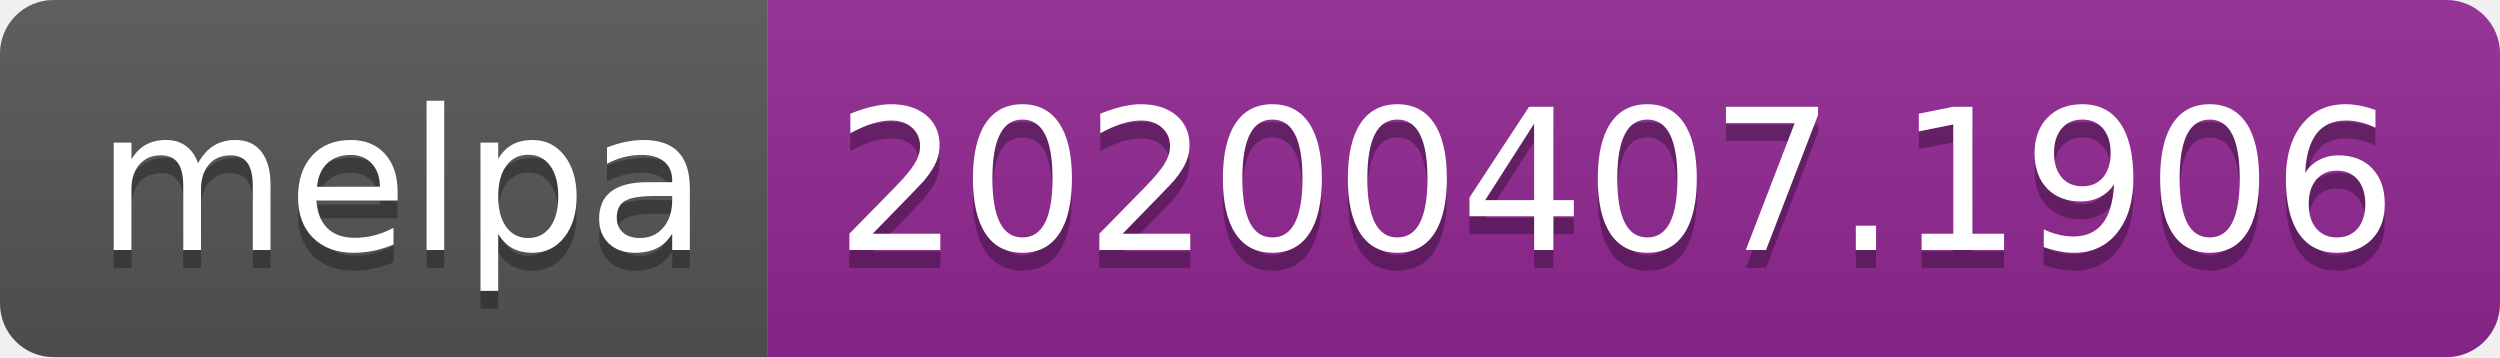
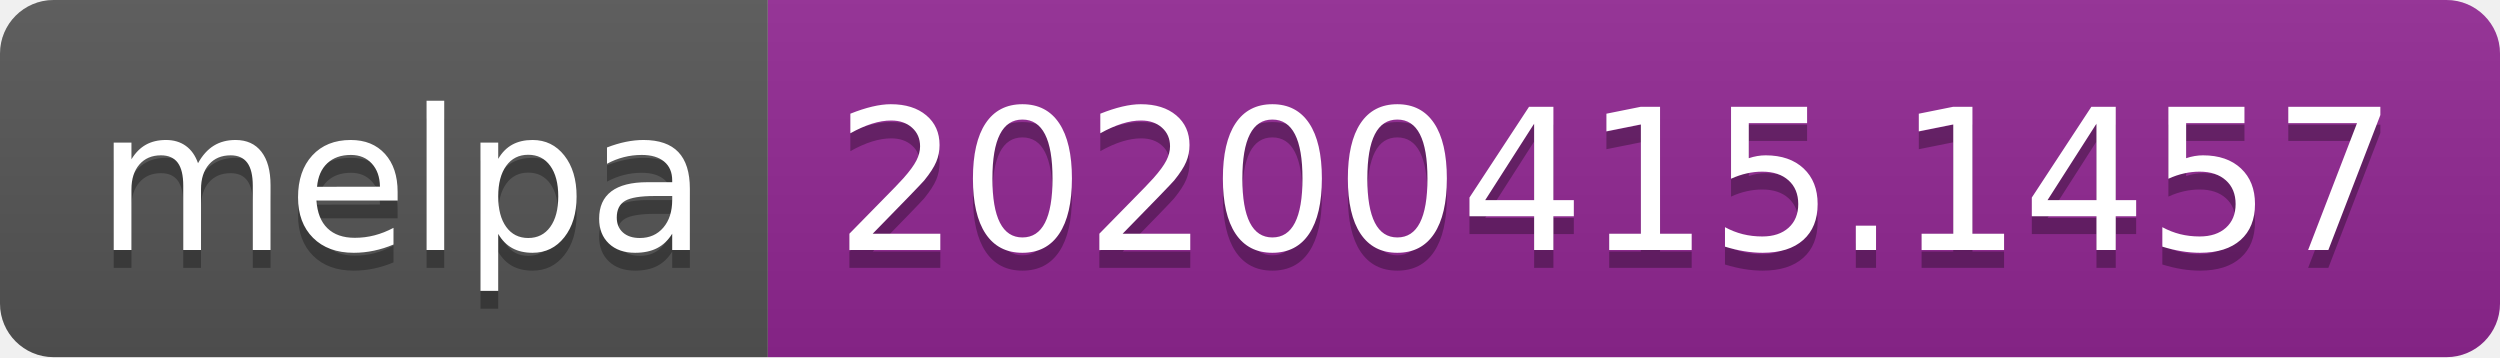
<svg xmlns="http://www.w3.org/2000/svg" width="140" height="20">
  <linearGradient id="b" x2="0" y2="100%">
    <stop offset="0" stop-color="#bbb" stop-opacity=".1" />
    <stop offset="1" stop-opacity=".1" />
  </linearGradient>
  <clipPath id="a">
    <rect width="140" height="20" rx="3" fill="#fff" />
  </clipPath>
  <g clip-path="url(#a)">
    <path fill="#555" d="M0 0h43v20H0z" />
    <path fill="#922793" d="M43 0h97v20H43z" />
    <path fill="url(#b)" d="M0 0h140v20H0z" />
  </g>
  <g fill="#fff" text-anchor="middle" font-family="DejaVu Sans,Verdana,Geneva,sans-serif" font-size="110">
    <text x="225" y="150" fill="#010101" fill-opacity=".3" transform="scale(.1)" textLength="330">melpa</text>
    <text x="225" y="140" transform="scale(.1)" textLength="330">melpa</text>
-     <text x="905" y="150" fill="#010101" fill-opacity=".3" transform="scale(.1)" textLength="870">20200407.1906</text>
-     <text x="905" y="140" transform="scale(.1)" textLength="870">20200407.1906</text>
+     <text x="905" y="150" fill="#010101" fill-opacity=".3" transform="scale(.1)" textLength="870">20200415.1457</text>
+     <text x="905" y="140" transform="scale(.1)" textLength="870">20200415.1457</text>
  </g>
</svg>
